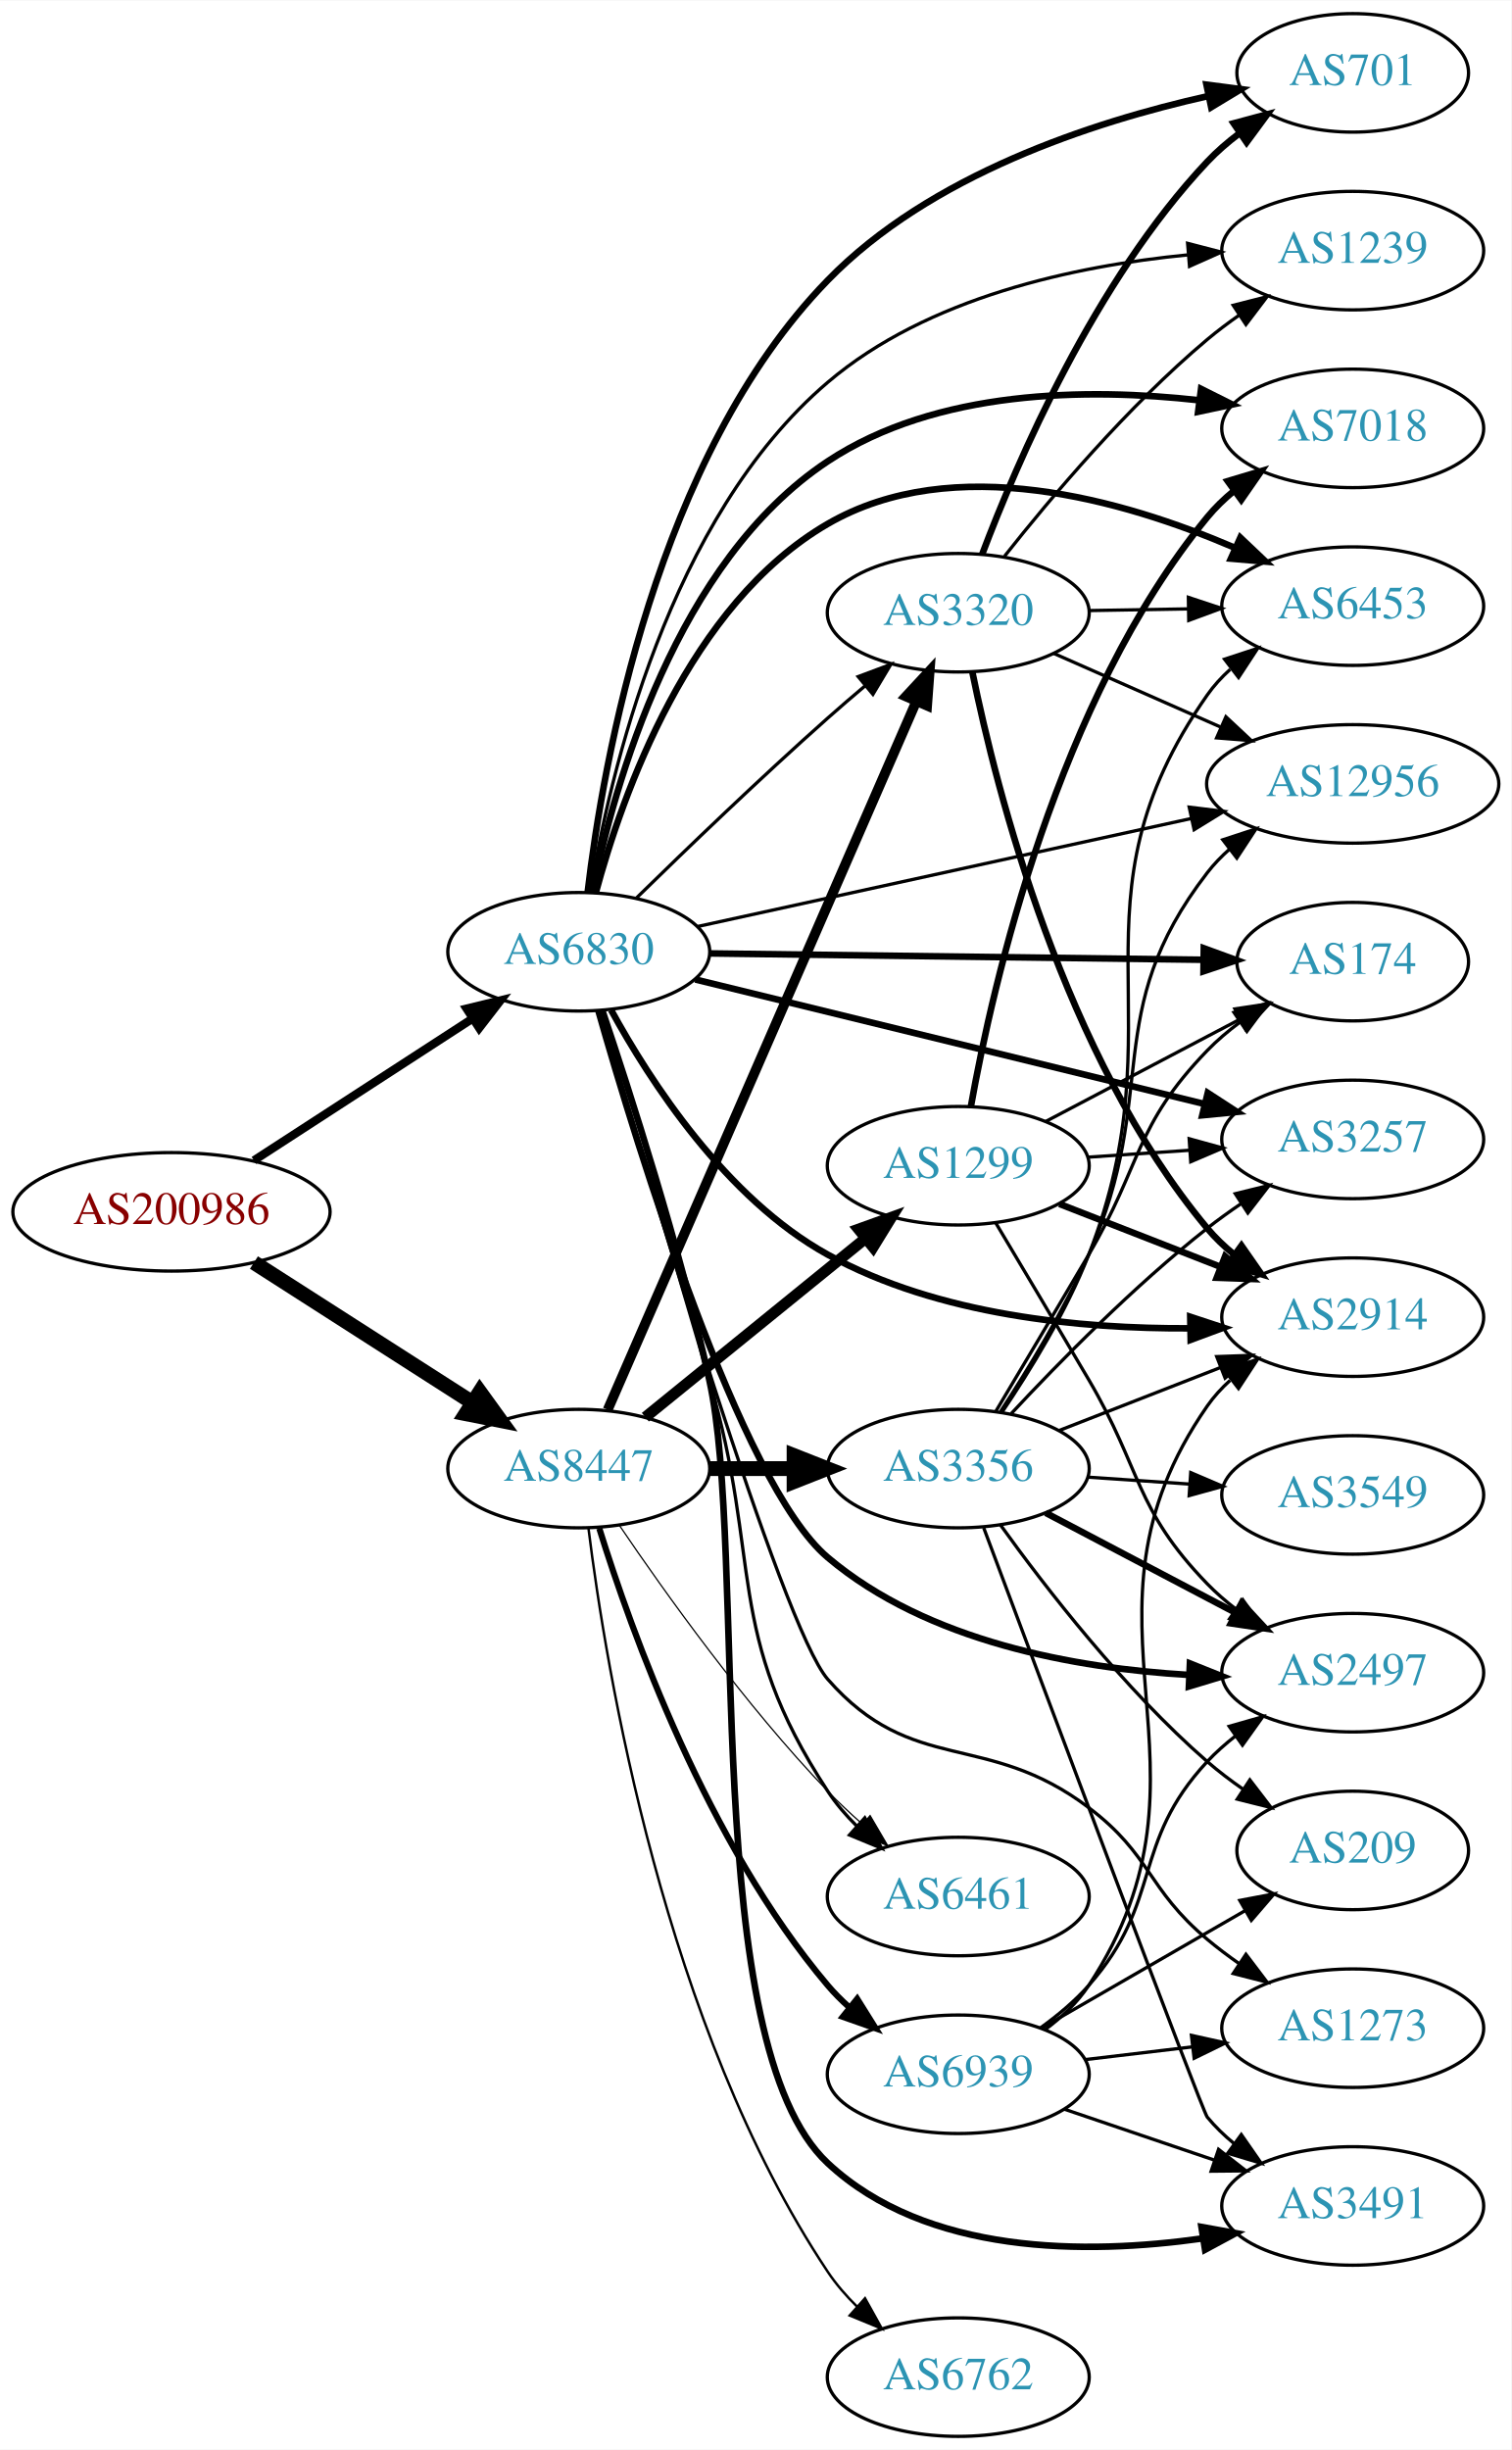
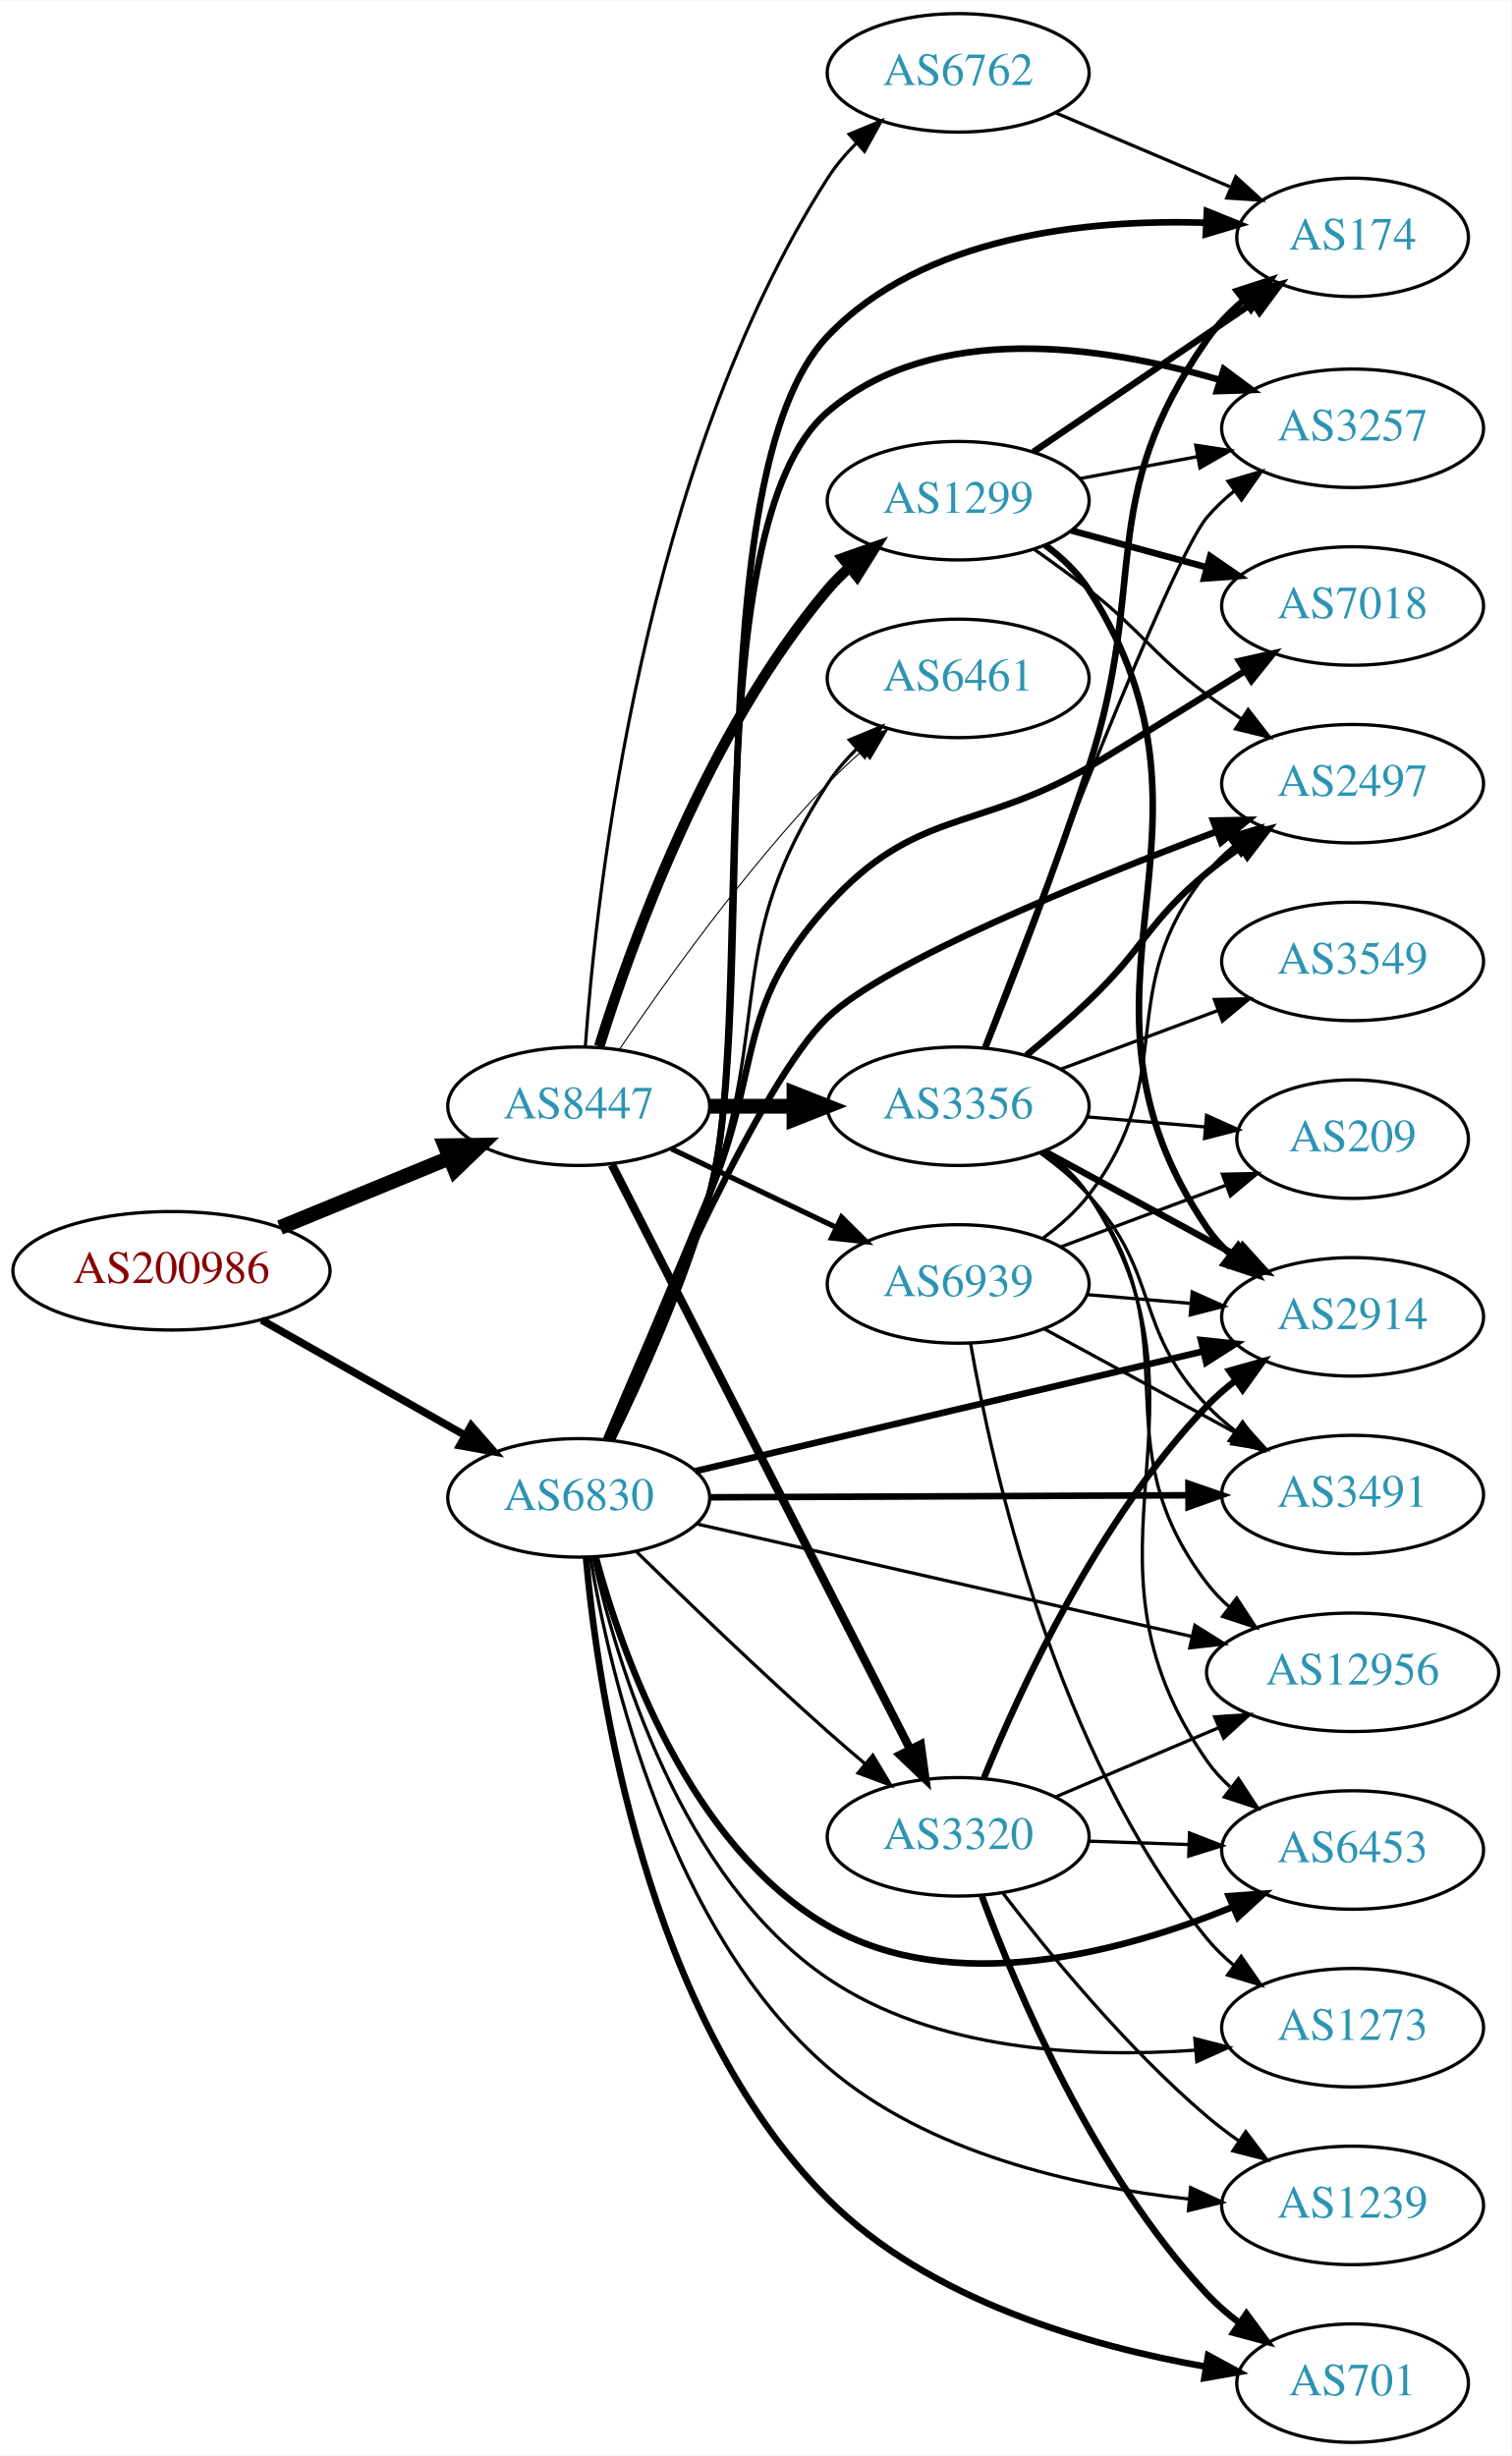
- <svg xmlns="http://www.w3.org/2000/svg" xmlns:xlink="http://www.w3.org/1999/xlink" width="459pt" height="744pt" viewBox="0.00 0.00 459.17 744.00">
-   <g id="graph0" class="graph" transform="scale(1 1) rotate(0) translate(4 740)">
-     <polygon fill="white" stroke="none" points="-4,4 -4,-740 455.17,-740 455.17,4 -4,4" />
+ <svg xmlns="http://www.w3.org/2000/svg" xmlns:xlink="http://www.w3.org/1999/xlink" width="459pt" height="746pt" viewBox="0.00 0.00 459.17 746.00">
+   <g id="graph0" class="graph" transform="scale(1 1) rotate(0) translate(4 742)">
+     <polygon fill="white" stroke="none" points="-4,4 -4,-742 455.17,-742 455.17,4 -4,4" />
    <g id="node1" class="node">
      <g id="a_node1">
        <a xlink:href="/asn/200986" xlink:title="AS200986 ~ D Swarovski Tourism Service GmbH [AT]">
-           <ellipse fill="#ffffff" stroke="black" cx="48.096" cy="-372" rx="48.192" ry="18" />
-           <text text-anchor="middle" x="48.096" y="-368.3" font-family="Times,serif" font-size="14.00" fill="#880000">AS200986</text>
+           <ellipse fill="#ffffff" stroke="black" cx="48.096" cy="-356" rx="48.192" ry="18" />
+           <text text-anchor="middle" x="48.096" y="-352.3" font-family="Times,serif" font-size="14.00" fill="#880000">AS200986</text>
        </a>
      </g>
    </g>
    <g id="node2" class="node">
      <g id="a_node2">
        <a xlink:href="/asn/6830" xlink:title="AS6830 ~ LGI-UPC [AT]">
-           <ellipse fill="#ffffff" stroke="black" cx="171.838" cy="-451" rx="39.794" ry="18" />
-           <text text-anchor="middle" x="171.838" y="-447.3" font-family="Times,serif" font-size="14.00" fill="#2c94b3">AS6830</text>
+           <ellipse fill="#ffffff" stroke="black" cx="171.838" cy="-287" rx="39.794" ry="18" />
+           <text text-anchor="middle" x="171.838" y="-283.3" font-family="Times,serif" font-size="14.00" fill="#2c94b3">AS6830</text>
        </a>
      </g>
    </g>
    <g id="edge1" class="edge">
-       <path fill="none" stroke="black" stroke-width="2.554" d="M73.148,-387.608C92.187,-399.962 118.924,-417.312 139.614,-430.738" />
-       <polygon fill="black" stroke="black" stroke-width="2.554" points="137.777,-433.719 148.071,-436.226 141.587,-427.847 137.777,-433.719" />
+       <path fill="none" stroke="black" stroke-width="2.305" d="M75.512,-341.028C93.623,-330.763 117.803,-317.059 137.277,-306.021" />
+       <polygon fill="black" stroke="black" stroke-width="2.305" points="139.159,-308.978 146.133,-301.002 135.707,-302.888 139.159,-308.978" />
    </g>
    <g id="node3" class="node">
      <g id="a_node3">
        <a xlink:href="/asn/8447" xlink:title="AS8447 ~ A1 Telekom Austria AG [AT]">
-           <ellipse fill="#ffffff" stroke="black" cx="171.838" cy="-294" rx="39.794" ry="18" />
-           <text text-anchor="middle" x="171.838" y="-290.3" font-family="Times,serif" font-size="14.00" fill="#2c94b3">AS8447</text>
+           <ellipse fill="#ffffff" stroke="black" cx="171.838" cy="-406" rx="39.794" ry="18" />
+           <text text-anchor="middle" x="171.838" y="-402.3" font-family="Times,serif" font-size="14.00" fill="#2c94b3">AS8447</text>
        </a>
      </g>
    </g>
    <g id="edge2" class="edge">
-       <path fill="none" stroke="black" stroke-width="4.5" d="M73.148,-356.59C92.187,-344.391 118.924,-327.261 139.614,-314.005" />
-       <polygon fill="black" stroke="black" stroke-width="4.5" points="141.775,-317.297 148.071,-308.587 137.527,-310.666 141.775,-317.297" />
+       <path fill="none" stroke="black" stroke-width="4.5" d="M81.082,-369.137C96.865,-375.619 116.021,-383.486 132.575,-390.285" />
+       <polygon fill="black" stroke="black" stroke-width="4.5" points="131.231,-393.99 141.977,-394.147 134.223,-386.705 131.231,-393.99" />
    </g>
    <g id="node4" class="node">
      <g id="a_node4">
-         <a xlink:href="/asn/2914" xlink:title="AS2914 ~ NTT America, Inc. [US]">
-           <ellipse fill="#ffffff" stroke="black" cx="406.973" cy="-340" rx="39.794" ry="18" />
-           <text text-anchor="middle" x="406.973" y="-336.3" font-family="Times,serif" font-size="14.00" fill="#2c94b3">AS2914</text>
+         <a xlink:href="/asn/3320" xlink:title="AS3320 ~ DTAG [DE]">
+           <ellipse fill="#ffffff" stroke="black" cx="287.131" cy="-184" rx="39.794" ry="18" />
+           <text text-anchor="middle" x="287.131" y="-180.3" font-family="Times,serif" font-size="14.00" fill="#2c94b3">AS3320</text>
        </a>
      </g>
    </g>
    <g id="edge3" class="edge">
-       <path fill="none" stroke="black" stroke-width="2" d="M181.67,-433.305C193.461,-411.747 216.51,-376.092 247.484,-359 280.982,-340.515 324.444,-336.442 357.381,-336.612" />
-       <polygon fill="black" stroke="black" stroke-width="2" points="357.615,-340.117 367.678,-336.804 357.745,-333.118 357.615,-340.117" />
+       <path fill="none" stroke="black" d="M189.427,-270.591C204.354,-255.979 227.02,-234.167 247.484,-216 251.12,-212.772 255.008,-209.431 258.864,-206.179" />
+       <polygon fill="black" stroke="black" points="261.204,-208.785 266.646,-199.695 256.723,-203.407 261.204,-208.785" />
    </g>
    <g id="node5" class="node">
      <g id="a_node5">
-         <a xlink:href="/asn/3320" xlink:title="AS3320 ~ DTAG [DE]">
-           <ellipse fill="#ffffff" stroke="black" cx="287.131" cy="-554" rx="39.794" ry="18" />
-           <text text-anchor="middle" x="287.131" y="-550.3" font-family="Times,serif" font-size="14.00" fill="#2c94b3">AS3320</text>
+         <a xlink:href="/asn/2497" xlink:title="AS2497 ~ Internet Initiative Japan Inc. [JP]">
+           <ellipse fill="#ffffff" stroke="black" cx="406.973" cy="-504" rx="39.794" ry="18" />
+           <text text-anchor="middle" x="406.973" y="-500.3" font-family="Times,serif" font-size="14.00" fill="#2c94b3">AS2497</text>
        </a>
      </g>
    </g>
    <g id="edge4" class="edge">
-       <path fill="none" stroke="black" d="M189.427,-467.409C204.354,-482.021 227.02,-503.833 247.484,-522 251.12,-525.228 255.008,-528.569 258.864,-531.821" />
-       <polygon fill="black" stroke="black" points="256.723,-534.593 266.646,-538.305 261.204,-529.215 256.723,-534.593" />
+       <path fill="none" stroke="black" stroke-width="2" d="M180.105,-304.662C194.583,-339.179 227.359,-413.885 247.484,-433 265.345,-449.964 324.974,-474.198 365.776,-489.51" />
+       <polygon fill="black" stroke="black" stroke-width="2" points="364.602,-492.808 375.194,-493.013 367.041,-486.247 364.602,-492.808" />
    </g>
    <g id="node6" class="node">
      <g id="a_node6">
-         <a xlink:href="/asn/701" xlink:title="AS701 ~ UUNET [US]">
-           <ellipse fill="#ffffff" stroke="black" cx="406.973" cy="-718" rx="35.194" ry="18" />
-           <text text-anchor="middle" x="406.973" y="-714.3" font-family="Times,serif" font-size="14.00" fill="#2c94b3">AS701</text>
+         <a xlink:href="/asn/1239" xlink:title="AS1239 ~ Sprint [US]">
+           <ellipse fill="#ffffff" stroke="black" cx="406.973" cy="-72" rx="39.794" ry="18" />
+           <text text-anchor="middle" x="406.973" y="-68.3" font-family="Times,serif" font-size="14.00" fill="#2c94b3">AS1239</text>
        </a>
      </g>
    </g>
    <g id="edge5" class="edge">
-       <path fill="none" stroke="black" stroke-width="2" d="M174.544,-469.131C179.156,-508.244 195.285,-601.341 247.484,-655 278.491,-686.873 327.659,-703.031 363.011,-710.943" />
-       <polygon fill="black" stroke="black" stroke-width="2" points="362.54,-714.421 373.046,-713.053 363.98,-707.57 362.54,-714.421" />
+       <path fill="none" stroke="black" d="M175.347,-269.035C181.238,-233.818 199.287,-155.532 247.484,-114 277.872,-87.815 322.831,-77.731 357.11,-73.957" />
+       <polygon fill="black" stroke="black" points="357.755,-77.411 367.377,-72.977 357.09,-70.443 357.755,-77.411" />
    </g>
    <g id="node7" class="node">
      <g id="a_node7">
-         <a xlink:href="/asn/3491" xlink:title="AS3491 ~ PCCW Global, Inc. [US]">
-           <ellipse fill="#ffffff" stroke="black" cx="406.973" cy="-70" rx="39.794" ry="18" />
-           <text text-anchor="middle" x="406.973" y="-66.3" font-family="Times,serif" font-size="14.00" fill="#2c94b3">AS3491</text>
+         <a xlink:href="/asn/3257" xlink:title="AS3257 ~ GTT [DE]">
+           <ellipse fill="#ffffff" stroke="black" cx="406.973" cy="-612" rx="39.794" ry="18" />
+           <text text-anchor="middle" x="406.973" y="-608.3" font-family="Times,serif" font-size="14.00" fill="#2c94b3">AS3257</text>
        </a>
      </g>
    </g>
    <g id="edge6" class="edge">
-       <path fill="none" stroke="black" stroke-width="2" d="M179.014,-433.122C187.408,-408.25 202.408,-361.675 211.484,-321 223.134,-268.793 208.392,-119.51 247.484,-83 277.418,-55.044 325.884,-55.124 361.35,-60.134" />
-       <polygon fill="black" stroke="black" stroke-width="2" points="361.017,-63.625 371.443,-61.739 362.117,-56.712 361.017,-63.625" />
+       <path fill="none" stroke="black" stroke-width="2" d="M181.737,-304.512C190.599,-322.682 203.94,-352.148 211.484,-379 225.953,-430.496 206.931,-582.119 247.484,-617 279.777,-644.776 330.931,-637.15 366.349,-626.769" />
+       <polygon fill="black" stroke="black" stroke-width="2" points="367.844,-629.969 376.345,-623.646 365.756,-623.288 367.844,-629.969" />
    </g>
    <g id="node8" class="node">
      <g id="a_node8">
        <a xlink:href="/asn/6453" xlink:title="AS6453 ~ TATA COMMUNICATIONS (AMERICA) INC [US]">
-           <ellipse fill="#ffffff" stroke="black" cx="406.973" cy="-556" rx="39.794" ry="18" />
-           <text text-anchor="middle" x="406.973" y="-552.3" font-family="Times,serif" font-size="14.00" fill="#2c94b3">AS6453</text>
+           <ellipse fill="#ffffff" stroke="black" cx="406.973" cy="-180" rx="39.794" ry="18" />
+           <text text-anchor="middle" x="406.973" y="-176.3" font-family="Times,serif" font-size="14.00" fill="#2c94b3">AS6453</text>
        </a>
      </g>
    </g>
    <g id="edge7" class="edge">
-       <path fill="none" stroke="black" stroke-width="2" d="M177.004,-468.927C184.95,-498.49 205.366,-556.616 247.484,-581 285.662,-603.102 337.258,-588.291 371.059,-573.779" />
-       <polygon fill="black" stroke="black" stroke-width="2" points="372.833,-576.819 380.519,-569.526 369.963,-570.435 372.833,-576.819" />
+       <path fill="none" stroke="black" stroke-width="2" d="M177.004,-269.073C184.95,-239.51 205.366,-181.384 247.484,-157 285.372,-135.066 336.61,-148.815 370.443,-162.649" />
+       <polygon fill="black" stroke="black" stroke-width="2" points="369.354,-165.991 379.924,-166.715 372.112,-159.557 369.354,-165.991" />
    </g>
    <g id="node9" class="node">
      <g id="a_node9">
-         <a xlink:href="/asn/2497" xlink:title="AS2497 ~ Internet Initiative Japan Inc. [JP]">
-           <ellipse fill="#ffffff" stroke="black" cx="406.973" cy="-232" rx="39.794" ry="18" />
-           <text text-anchor="middle" x="406.973" y="-228.3" font-family="Times,serif" font-size="14.00" fill="#2c94b3">AS2497</text>
+         <a xlink:href="/asn/174" xlink:title="AS174 ~ Cogent Communications [US]">
+           <ellipse fill="#ffffff" stroke="black" cx="406.973" cy="-670" rx="35.194" ry="18" />
+           <text text-anchor="middle" x="406.973" y="-666.3" font-family="Times,serif" font-size="14.00" fill="#2c94b3">AS174</text>
        </a>
      </g>
    </g>
    <g id="edge8" class="edge">
-       <path fill="none" stroke="black" stroke-width="2" d="M177.762,-433.201C189.632,-391.544 220.819,-289.522 247.484,-267 277.821,-241.377 322.784,-233.358 357.078,-231.326" />
-       <polygon fill="black" stroke="black" stroke-width="2" points="357.514,-234.81 367.351,-230.875 357.207,-227.817 357.514,-234.81" />
+       <path fill="none" stroke="black" stroke-width="2" d="M181.81,-304.491C190.73,-322.646 204.115,-352.099 211.484,-379 226.953,-435.469 207.132,-597.577 247.484,-640 276.557,-670.564 326.288,-675.547 362.302,-674.471" />
+       <polygon fill="black" stroke="black" stroke-width="2" points="362.707,-677.956 372.533,-673.993 362.381,-670.963 362.707,-677.956" />
    </g>
    <g id="node10" class="node">
      <g id="a_node10">
-         <a xlink:href="/asn/1239" xlink:title="AS1239 ~ Sprint [US]">
-           <ellipse fill="#ffffff" stroke="black" cx="406.973" cy="-664" rx="39.794" ry="18" />
-           <text text-anchor="middle" x="406.973" y="-660.3" font-family="Times,serif" font-size="14.00" fill="#2c94b3">AS1239</text>
+         <a xlink:href="/asn/12956" xlink:title="AS12956 ~ TELXIUS [ES]">
+           <ellipse fill="#ffffff" stroke="black" cx="406.973" cy="-234" rx="44.393" ry="18" />
+           <text text-anchor="middle" x="406.973" y="-230.3" font-family="Times,serif" font-size="14.00" fill="#2c94b3">AS12956</text>
        </a>
      </g>
    </g>
    <g id="edge9" class="edge">
-       <path fill="none" stroke="black" d="M175.305,-469.014C181.12,-504.319 199.042,-582.754 247.484,-624 277.836,-649.842 322.597,-659.368 356.816,-662.703" />
-       <polygon fill="black" stroke="black" points="356.815,-666.215 367.07,-663.55 357.392,-659.238 356.815,-666.215" />
+       <path fill="none" stroke="black" d="M207.489,-279.123C247.466,-270.034 313.434,-255.038 358.248,-244.85" />
+       <polygon fill="black" stroke="black" points="359.057,-248.255 368.032,-242.625 357.505,-241.429 359.057,-248.255" />
    </g>
    <g id="node11" class="node">
      <g id="a_node11">
-         <a xlink:href="/asn/7018" xlink:title="AS7018 ~ AT&amp;T Services, Inc. [US]">
-           <ellipse fill="#ffffff" stroke="black" cx="406.973" cy="-610" rx="39.794" ry="18" />
-           <text text-anchor="middle" x="406.973" y="-606.3" font-family="Times,serif" font-size="14.00" fill="#2c94b3">AS7018</text>
+         <a xlink:href="/asn/701" xlink:title="AS701 ~ UUNET [US]">
+           <ellipse fill="#ffffff" stroke="black" cx="406.973" cy="-18" rx="35.194" ry="18" />
+           <text text-anchor="middle" x="406.973" y="-14.3" font-family="Times,serif" font-size="14.00" fill="#2c94b3">AS701</text>
        </a>
      </g>
    </g>
    <g id="edge10" class="edge">
-       <path fill="none" stroke="black" stroke-width="2" d="M175.919,-469.04C182.531,-501.569 201.403,-569.499 247.484,-600 280.508,-621.858 326.37,-622.335 360.266,-618.544" />
-       <polygon fill="black" stroke="black" stroke-width="2" points="360.9,-621.991 370.374,-617.249 360.01,-615.048 360.9,-621.991" />
+       <path fill="none" stroke="black" stroke-width="2" d="M174.046,-268.847C177.711,-228.28 192.141,-129.486 247.484,-74 278.246,-43.159 327.017,-29.245 362.338,-23.003" />
+       <polygon fill="black" stroke="black" stroke-width="2" points="363.066,-26.431 372.374,-21.37 361.942,-19.522 363.066,-26.431" />
    </g>
    <g id="node12" class="node">
      <g id="a_node12">
-         <a xlink:href="/asn/12956" xlink:title="AS12956 ~ TELXIUS [ES]">
-           <ellipse fill="#ffffff" stroke="black" cx="406.973" cy="-502" rx="44.393" ry="18" />
-           <text text-anchor="middle" x="406.973" y="-498.3" font-family="Times,serif" font-size="14.00" fill="#2c94b3">AS12956</text>
+         <a xlink:href="/asn/3491" xlink:title="AS3491 ~ PCCW Global, Inc. [US]">
+           <ellipse fill="#ffffff" stroke="black" cx="406.973" cy="-288" rx="39.794" ry="18" />
+           <text text-anchor="middle" x="406.973" y="-284.3" font-family="Times,serif" font-size="14.00" fill="#2c94b3">AS3491</text>
        </a>
      </g>
    </g>
    <g id="edge11" class="edge">
-       <path fill="none" stroke="black" d="M207.993,-458.69C247.881,-467.416 313.172,-481.699 357.787,-491.459" />
-       <polygon fill="black" stroke="black" points="357.298,-494.935 367.815,-493.653 358.794,-488.096 357.298,-494.935" />
+       <path fill="none" stroke="black" stroke-width="2" d="M211.597,-287.166C251.514,-287.337 313.832,-287.605 357.103,-287.79" />
+       <polygon fill="black" stroke="black" stroke-width="2" points="357.107,-291.29 367.122,-287.833 357.137,-284.29 357.107,-291.29" />
    </g>
    <g id="node13" class="node">
      <g id="a_node13">
-         <a xlink:href="/asn/174" xlink:title="AS174 ~ Cogent Communications [US]">
-           <ellipse fill="#ffffff" stroke="black" cx="406.973" cy="-448" rx="35.194" ry="18" />
-           <text text-anchor="middle" x="406.973" y="-444.3" font-family="Times,serif" font-size="14.00" fill="#2c94b3">AS174</text>
+         <a xlink:href="/asn/7018" xlink:title="AS7018 ~ AT&amp;T Services, Inc. [US]">
+           <ellipse fill="#ffffff" stroke="black" cx="406.973" cy="-558" rx="39.794" ry="18" />
+           <text text-anchor="middle" x="406.973" y="-554.3" font-family="Times,serif" font-size="14.00" fill="#2c94b3">AS7018</text>
        </a>
      </g>
    </g>
    <g id="edge12" class="edge">
-       <path fill="none" stroke="black" stroke-width="2" d="M211.597,-450.501C252.865,-449.97 318.076,-449.131 361.43,-448.573" />
-       <polygon fill="black" stroke="black" stroke-width="2" points="361.729,-452.07 371.683,-448.441 361.638,-445.07 361.729,-452.07" />
+       <path fill="none" stroke="black" stroke-width="2" d="M180.296,-304.617C188.115,-323.119 200.736,-353.074 211.484,-379 227.667,-418.036 219.116,-435.681 247.484,-467 274.257,-496.557 292.181,-489.164 326.777,-509 331.634,-511.785 354.417,-525.899 374.308,-538.269" />
+       <polygon fill="black" stroke="black" stroke-width="2" points="372.541,-541.292 382.881,-543.603 376.239,-535.348 372.541,-541.292" />
    </g>
    <g id="node14" class="node">
      <g id="a_node14">
-         <a xlink:href="/asn/3257" xlink:title="AS3257 ~ GTT [DE]">
-           <ellipse fill="#ffffff" stroke="black" cx="406.973" cy="-394" rx="39.794" ry="18" />
-           <text text-anchor="middle" x="406.973" y="-390.3" font-family="Times,serif" font-size="14.00" fill="#2c94b3">AS3257</text>
+         <a xlink:href="/asn/6461" xlink:title="AS6461 ~ Zayo Bandwidth [US]">
+           <ellipse fill="#ffffff" stroke="black" cx="287.131" cy="-536" rx="39.794" ry="18" />
+           <text text-anchor="middle" x="287.131" y="-532.3" font-family="Times,serif" font-size="14.00" fill="#2c94b3">AS6461</text>
        </a>
      </g>
    </g>
    <g id="edge13" class="edge">
-       <path fill="none" stroke="black" stroke-width="2" d="M207.238,-442.589C248.335,-432.542 317.155,-415.716 362.057,-404.737" />
-       <polygon fill="black" stroke="black" stroke-width="2" points="362.93,-408.127 371.812,-402.352 361.267,-401.327 362.93,-408.127" />
+       <path fill="none" stroke="black" d="M181.022,-304.738C189.314,-323.089 202.208,-352.696 211.484,-379 230.713,-433.522 215.81,-455.635 247.484,-504 249.968,-507.792 253.038,-511.364 256.354,-514.649" />
+       <polygon fill="black" stroke="black" points="254.081,-517.312 263.874,-521.357 258.741,-512.089 254.081,-517.312" />
    </g>
    <g id="node15" class="node">
      <g id="a_node15">
-         <a xlink:href="/asn/6461" xlink:title="AS6461 ~ Zayo Bandwidth [US]">
-           <ellipse fill="#ffffff" stroke="black" cx="287.131" cy="-164" rx="39.794" ry="18" />
-           <text text-anchor="middle" x="287.131" y="-160.3" font-family="Times,serif" font-size="14.00" fill="#2c94b3">AS6461</text>
+         <a xlink:href="/asn/2914" xlink:title="AS2914 ~ NTT America, Inc. [US]">
+           <ellipse fill="#ffffff" stroke="black" cx="406.973" cy="-342" rx="39.794" ry="18" />
+           <text text-anchor="middle" x="406.973" y="-338.3" font-family="Times,serif" font-size="14.00" fill="#2c94b3">AS2914</text>
        </a>
      </g>
    </g>
    <g id="edge14" class="edge">
-       <path fill="none" stroke="black" d="M178.263,-432.928C185.786,-407.832 199.78,-360.998 211.484,-321 227.722,-265.513 215.81,-244.365 247.484,-196 249.968,-192.208 253.038,-188.636 256.354,-185.351" />
-       <polygon fill="black" stroke="black" points="258.741,-187.911 263.874,-178.643 254.081,-182.688 258.741,-187.911" />
+       <path fill="none" stroke="black" stroke-width="2" d="M207.238,-295.115C248.217,-304.783 316.761,-320.953 361.67,-331.548" />
+       <polygon fill="black" stroke="black" stroke-width="2" points="360.896,-334.962 371.432,-333.851 362.503,-328.149 360.896,-334.962" />
    </g>
    <g id="node16" class="node">
      <g id="a_node16">
        <a xlink:href="/asn/1273" xlink:title="AS1273 ~ Vodafone Group PLC [EU]">
-           <ellipse fill="#ffffff" stroke="black" cx="406.973" cy="-124" rx="39.794" ry="18" />
-           <text text-anchor="middle" x="406.973" y="-120.3" font-family="Times,serif" font-size="14.00" fill="#2c94b3">AS1273</text>
+           <ellipse fill="#ffffff" stroke="black" cx="406.973" cy="-126" rx="39.794" ry="18" />
+           <text text-anchor="middle" x="406.973" y="-122.3" font-family="Times,serif" font-size="14.00" fill="#2c94b3">AS1273</text>
        </a>
      </g>
    </g>
    <g id="edge15" class="edge">
-       <path fill="none" stroke="black" d="M178.052,-432.997C192.61,-383.143 233.536,-245.912 247.484,-230 273.372,-200.467 295.454,-214.691 326.777,-191 345.853,-176.572 344.458,-166.377 362.777,-151 365.815,-148.45 369.114,-145.965 372.489,-143.601" />
-       <polygon fill="black" stroke="black" points="374.532,-146.446 380.932,-138.002 370.664,-140.612 374.532,-146.446" />
-     </g>
-     <g id="edge16" class="edge">
-       <path fill="none" stroke="black" stroke-width="3" d="M180.625,-311.871C200.116,-356.601 251.1,-473.605 274.313,-526.878" />
-       <polygon fill="black" stroke="black" stroke-width="3" points="271.236,-528.579 278.439,-536.348 277.653,-525.782 271.236,-528.579" />
+       <path fill="none" stroke="black" d="M176.24,-268.948C183.289,-237.085 202.729,-171.374 247.484,-141 280.023,-118.917 325.349,-116.748 359.198,-119.177" />
+       <polygon fill="black" stroke="black" points="359.04,-122.677 369.308,-120.062 359.651,-115.704 359.04,-122.677" />
+     </g>
+     <g id="edge19" class="edge">
+       <path fill="none" stroke="black" stroke-width="2.571" d="M181.918,-388.208C201.771,-349.305 249.136,-256.493 272.551,-210.611" />
+       <polygon fill="black" stroke="black" stroke-width="2.571" points="275.737,-212.067 277.165,-201.568 269.502,-208.885 275.737,-212.067" />
    </g>
    <g id="edge20" class="edge">
-       <path fill="none" stroke="black" stroke-width="0.375" d="M184.168,-276.771C197.938,-256.43 222.451,-222.072 247.484,-196 250.693,-192.658 254.237,-189.323 257.838,-186.137" />
-       <polygon fill="black" stroke="black" stroke-width="0.375" points="260.349,-188.596 265.704,-179.455 255.817,-183.262 260.349,-188.596" />
+       <path fill="none" stroke="black" stroke-width="0.321" d="M184.168,-423.229C197.938,-443.57 222.451,-477.928 247.484,-504 250.693,-507.342 254.237,-510.677 257.838,-513.863" />
+       <polygon fill="black" stroke="black" stroke-width="0.321" points="255.817,-516.738 265.704,-520.545 260.349,-511.404 255.817,-516.738" />
    </g>
    <g id="node17" class="node">
      <g id="a_node17">
-         <a xlink:href="/asn/3356" xlink:title="AS3356 ~ Level 3 Parent, LLC [US]">
-           <ellipse fill="#ffffff" stroke="black" cx="287.131" cy="-294" rx="39.794" ry="18" />
-           <text text-anchor="middle" x="287.131" y="-290.3" font-family="Times,serif" font-size="14.00" fill="#2c94b3">AS3356</text>
-         </a>
-       </g>
-     </g>
-     <g id="edge17" class="edge">
-       <path fill="none" stroke="black" stroke-width="4.5" d="M211.51,-294C219.713,-294 228.477,-294 237.009,-294" />
-       <polygon fill="black" stroke="black" stroke-width="4.5" points="237.248,-297.938 247.248,-294 237.248,-290.063 237.248,-297.938" />
+         <a xlink:href="/asn/1299" xlink:title="AS1299 ~ Telia Carrier [EU]">
+           <ellipse fill="#ffffff" stroke="black" cx="287.131" cy="-590" rx="39.794" ry="18" />
+           <text text-anchor="middle" x="287.131" y="-586.3" font-family="Times,serif" font-size="14.00" fill="#2c94b3">AS1299</text>
+         </a>
+       </g>
+     </g>
+     <g id="edge16" class="edge">
+       <path fill="none" stroke="black" stroke-width="3.214" d="M178.081,-424.18C187.753,-455.321 210.827,-519.691 247.484,-563 249.418,-565.284 251.587,-567.467 253.886,-569.53" />
+       <polygon fill="black" stroke="black" stroke-width="3.214" points="252.049,-572.543 262.043,-576.06 256.424,-567.078 252.049,-572.543" />
    </g>
    <g id="node18" class="node">
      <g id="a_node18">
-         <a xlink:href="/asn/1299" xlink:title="AS1299 ~ Telia Carrier [EU]">
-           <ellipse fill="#ffffff" stroke="black" cx="287.131" cy="-386" rx="39.794" ry="18" />
-           <text text-anchor="middle" x="287.131" y="-382.3" font-family="Times,serif" font-size="14.00" fill="#2c94b3">AS1299</text>
-         </a>
-       </g>
-     </g>
-     <g id="edge18" class="edge">
-       <path fill="none" stroke="black" stroke-width="3.375" d="M192.057,-309.607C210.448,-324.542 238.368,-347.214 259.018,-363.983" />
-       <polygon fill="black" stroke="black" stroke-width="3.375" points="256.849,-366.73 266.818,-370.317 261.262,-361.296 256.849,-366.73" />
+         <a xlink:href="/asn/6762" xlink:title="AS6762 ~ TELECOM ITALIA SPARKLE S.p.A. [IT]">
+           <ellipse fill="#ffffff" stroke="black" cx="287.131" cy="-720" rx="39.794" ry="18" />
+           <text text-anchor="middle" x="287.131" y="-716.3" font-family="Times,serif" font-size="14.00" fill="#2c94b3">AS6762</text>
+         </a>
+       </g>
+     </g>
+     <g id="edge17" class="edge">
+       <path fill="none" stroke="black" stroke-width="0.964" d="M173.836,-424.012C177.192,-471.067 191.275,-600.109 247.484,-688 249.926,-691.818 252.972,-695.406 256.275,-698.7" />
+       <polygon fill="black" stroke="black" stroke-width="0.964" points="253.997,-701.358 263.784,-705.416 258.663,-696.14 253.997,-701.358" />
    </g>
    <g id="node19" class="node">
      <g id="a_node19">
-         <a xlink:href="/asn/6762" xlink:title="AS6762 ~ TELECOM ITALIA SPARKLE S.p.A. [IT]">
-           <ellipse fill="#ffffff" stroke="black" cx="287.131" cy="-18" rx="39.794" ry="18" />
-           <text text-anchor="middle" x="287.131" y="-14.3" font-family="Times,serif" font-size="14.00" fill="#2c94b3">AS6762</text>
-         </a>
-       </g>
-     </g>
-     <g id="edge19" class="edge">
-       <path fill="none" stroke="black" stroke-width="0.75" d="M174.775,-275.948C180.066,-233.329 197.844,-124.453 247.484,-50 249.999,-46.229 253.087,-42.669 256.413,-39.39" />
-       <polygon fill="black" stroke="black" stroke-width="0.75" points="258.8,-41.951 263.942,-32.688 254.145,-36.723 258.8,-41.951" />
+         <a xlink:href="/asn/3356" xlink:title="AS3356 ~ Level 3 Parent, LLC [US]">
+           <ellipse fill="#ffffff" stroke="black" cx="287.131" cy="-406" rx="39.794" ry="18" />
+           <text text-anchor="middle" x="287.131" y="-402.3" font-family="Times,serif" font-size="14.00" fill="#2c94b3">AS3356</text>
+         </a>
+       </g>
+     </g>
+     <g id="edge18" class="edge">
+       <path fill="none" stroke="black" stroke-width="4.5" d="M211.51,-406C219.713,-406 228.477,-406 237.009,-406" />
+       <polygon fill="black" stroke="black" stroke-width="4.5" points="237.248,-409.938 247.248,-406 237.248,-402.063 237.248,-409.938" />
    </g>
    <g id="node20" class="node">
      <g id="a_node20">
        <a xlink:href="/asn/6939" xlink:title="AS6939 ~ Hurricane Electric LLC [US]">
-           <ellipse fill="#ffffff" stroke="black" cx="287.131" cy="-110" rx="39.794" ry="18" />
-           <text text-anchor="middle" x="287.131" y="-106.3" font-family="Times,serif" font-size="14.00" fill="#2c94b3">AS6939</text>
+           <ellipse fill="#ffffff" stroke="black" cx="287.131" cy="-352" rx="39.794" ry="18" />
+           <text text-anchor="middle" x="287.131" y="-348.3" font-family="Times,serif" font-size="14.00" fill="#2c94b3">AS6939</text>
        </a>
      </g>
    </g>
    <g id="edge21" class="edge">
-       <path fill="none" stroke="black" stroke-width="1.875" d="M178.081,-275.82C187.753,-244.679 210.827,-180.309 247.484,-137 249.418,-134.716 251.587,-132.533 253.886,-130.47" />
-       <polygon fill="black" stroke="black" stroke-width="1.875" points="256.424,-132.922 262.043,-123.94 252.049,-127.457 256.424,-132.922" />
+       <path fill="none" stroke="black" stroke-width="1.607" d="M199.974,-393.066C214.968,-385.919 233.789,-376.948 250.013,-369.215" />
+       <polygon fill="black" stroke="black" stroke-width="1.607" points="251.695,-372.291 259.216,-364.829 248.683,-365.972 251.695,-372.291" />
+     </g>
+     <g id="edge34" class="edge">
+       <path fill="none" stroke="black" d="M300.614,-167.038C314.502,-148.876 338.234,-119.858 362.777,-99 365.799,-96.432 369.088,-93.935 372.457,-91.563" />
+       <polygon fill="black" stroke="black" points="374.502,-94.406 380.893,-85.956 370.627,-88.577 374.502,-94.406" />
+     </g>
+     <g id="edge35" class="edge">
+       <path fill="none" stroke="black" d="M326.717,-182.69C336.484,-182.359 347.1,-181.998 357.294,-181.652" />
+       <polygon fill="black" stroke="black" points="357.425,-185.15 367.301,-181.313 357.188,-178.154 357.425,-185.15" />
+     </g>
+     <g id="edge33" class="edge">
+       <path fill="none" stroke="black" d="M316.657,-196.104C331.576,-202.434 350.075,-210.282 366.361,-217.192" />
+       <polygon fill="black" stroke="black" points="365.077,-220.45 375.65,-221.134 367.811,-214.006 365.077,-220.45" />
+     </g>
+     <g id="edge31" class="edge">
+       <path fill="none" stroke="black" stroke-width="2" d="M294.349,-165.93C304.839,-137.503 328.331,-81.792 362.777,-45 365.701,-41.877 369.063,-38.97 372.592,-36.309" />
+       <polygon fill="black" stroke="black" stroke-width="2" points="374.722,-39.093 381.003,-30.561 370.772,-33.313 374.722,-39.093" />
    </g>
    <g id="edge32" class="edge">
-       <path fill="none" stroke="black" stroke-width="2" d="M291.438,-535.842C298.744,-500.014 319.187,-419.177 362.777,-367 365.187,-364.116 367.987,-361.445 370.982,-358.996" />
-       <polygon fill="black" stroke="black" stroke-width="2" points="373.172,-361.732 379.228,-353.039 369.072,-356.058 373.172,-361.732" />
-     </g>
-     <g id="edge34" class="edge">
-       <path fill="none" stroke="black" stroke-width="2" d="M294.414,-571.806C304.993,-599.819 328.605,-654.722 362.777,-691 365.711,-694.114 369.078,-697.015 372.61,-699.673" />
-       <polygon fill="black" stroke="black" stroke-width="2" points="370.793,-702.671 381.026,-705.418 374.74,-696.889 370.793,-702.671" />
-     </g>
-     <g id="edge35" class="edge">
-       <path fill="none" stroke="black" d="M327.044,-554.66C336.597,-554.823 346.947,-554.998 356.909,-555.167" />
-       <polygon fill="black" stroke="black" points="357.044,-558.67 367.102,-555.34 357.163,-551.671 357.044,-558.67" />
-     </g>
-     <g id="edge31" class="edge">
-       <path fill="none" stroke="black" d="M301.208,-571.188C315.228,-588.936 338.734,-616.811 362.777,-637 365.815,-639.55 369.113,-642.036 372.488,-644.4" />
-       <polygon fill="black" stroke="black" points="370.662,-647.389 380.931,-649.999 374.531,-641.555 370.662,-647.389" />
-     </g>
-     <g id="edge33" class="edge">
-       <path fill="none" stroke="black" d="M316.058,-541.677C331.192,-534.999 350.14,-526.637 366.735,-519.315" />
-       <polygon fill="black" stroke="black" points="368.451,-522.383 376.187,-515.144 365.625,-515.979 368.451,-522.383" />
+       <path fill="none" stroke="black" stroke-width="2" d="M294.966,-201.895C305.974,-228.921 329.783,-280.634 362.777,-315 365.38,-317.711 368.31,-320.266 371.385,-322.643" />
+       <polygon fill="black" stroke="black" stroke-width="2" points="369.546,-325.627 379.744,-328.499 373.562,-319.894 369.546,-325.627" />
+     </g>
+     <g id="edge40" class="edge">
+       <path fill="none" stroke="black" d="M310.121,-575.299C315.651,-571.423 321.509,-567.158 326.777,-563 343.58,-549.736 345.641,-543.83 362.777,-531 366.122,-528.496 369.704,-525.996 373.322,-523.585" />
+       <polygon fill="black" stroke="black" points="375.227,-526.521 381.731,-518.157 371.431,-520.639 375.227,-526.521" />
+     </g>
+     <g id="edge37" class="edge">
+       <path fill="none" stroke="black" d="M324.128,-596.72C335.331,-598.812 347.844,-601.148 359.649,-603.352" />
+       <polygon fill="black" stroke="black" points="359.318,-606.85 369.791,-605.245 360.603,-599.969 359.318,-606.85" />
+     </g>
+     <g id="edge36" class="edge">
+       <path fill="none" stroke="black" stroke-width="2" d="M310.02,-604.86C328.774,-617.591 355.944,-636.036 376.589,-650.052" />
+       <polygon fill="black" stroke="black" stroke-width="2" points="374.754,-653.036 384.994,-655.757 378.686,-647.245 374.754,-653.036" />
+     </g>
+     <g id="edge39" class="edge">
+       <path fill="none" stroke="black" stroke-width="2" d="M321.585,-580.916C334.273,-577.47 348.913,-573.495 362.399,-569.833" />
+       <polygon fill="black" stroke="black" stroke-width="2" points="363.703,-573.105 372.436,-567.107 361.868,-566.35 363.703,-573.105" />
+     </g>
+     <g id="edge38" class="edge">
+       <path fill="none" stroke="black" stroke-width="2" d="M313.586,-576.482C318.634,-572.734 323.409,-568.229 326.777,-563 374.265,-489.276 313.42,-441.485 362.777,-369 364.719,-366.149 367.071,-363.54 369.664,-361.166" />
+       <polygon fill="black" stroke="black" stroke-width="2" points="372.216,-363.618 377.995,-354.738 367.94,-358.076 372.216,-363.618" />
+     </g>
+     <g id="edge46" class="edge">
+       <path fill="none" stroke="black" d="M316.657,-707.896C332.601,-701.132 352.633,-692.632 369.684,-685.397" />
+       <polygon fill="black" stroke="black" points="371.487,-688.435 379.325,-681.307 368.752,-681.991 371.487,-688.435" />
    </g>
    <g id="edge28" class="edge">
-       <path fill="none" stroke="black" d="M317.868,-305.608C332.661,-311.382 350.739,-318.439 366.66,-324.654" />
-       <polygon fill="black" stroke="black" points="365.658,-328.02 376.246,-328.396 368.204,-321.499 365.658,-328.02" />
+       <path fill="none" stroke="black" stroke-width="2" d="M307.832,-421.459C314.044,-426.557 320.834,-432.368 326.777,-438 343.9,-454.225 344.615,-461.948 362.777,-477 365.995,-479.666 369.496,-482.268 373.067,-484.739" />
+       <polygon fill="black" stroke="black" stroke-width="2" points="371.145,-487.664 381.424,-490.233 374.99,-481.815 371.145,-487.664" />
+     </g>
+     <g id="edge23" class="edge">
+       <path fill="none" stroke="black" d="M294.863,-423.849C311.063,-466.533 351.695,-571.939 362.777,-585 365.209,-587.866 368.024,-590.524 371.028,-592.965" />
+       <polygon fill="black" stroke="black" points="369.126,-595.909 379.287,-598.912 373.216,-590.228 369.126,-595.909" />
+     </g>
+     <g id="edge22" class="edge">
+       <path fill="none" stroke="black" d="M313.497,-392.425C318.551,-388.679 323.349,-384.191 326.777,-379 369.817,-313.828 318.085,-271.049 362.777,-207 364.751,-204.171 367.126,-201.578 369.734,-199.214" />
+       <polygon fill="black" stroke="black" points="372.286,-201.667 378.089,-192.803 368.025,-196.114 372.286,-201.667" />
+     </g>
+     <g id="edge27" class="edge">
+       <path fill="none" stroke="black" stroke-width="2" d="M295.318,-423.693C303.47,-444.079 316.909,-478.669 326.777,-509 345.326,-566.011 328.47,-589.834 362.777,-639 365.803,-643.336 369.637,-647.284 373.767,-650.8" />
+       <polygon fill="black" stroke="black" stroke-width="2" points="371.86,-653.747 381.937,-657.018 376.099,-648.177 371.86,-653.747" />
+     </g>
+     <g id="edge29" class="edge">
+       <path fill="none" stroke="black" d="M313.157,-392.189C318.228,-388.455 323.12,-384.032 326.777,-379 359.016,-334.648 329.414,-304.512 362.777,-261 364.768,-258.403 367.086,-255.993 369.595,-253.77" />
+       <polygon fill="black" stroke="black" points="371.753,-256.525 377.557,-247.661 367.492,-250.972 371.753,-256.525" />
+     </g>
+     <g id="edge25" class="edge">
+       <path fill="none" stroke="black" d="M311.98,-391.851C317.225,-388.082 322.488,-383.729 326.777,-379 348.703,-354.827 340.24,-338.604 362.777,-315 365.373,-312.282 368.297,-309.722 371.37,-307.342" />
+       <polygon fill="black" stroke="black" points="373.547,-310.09 379.724,-301.482 369.527,-304.359 373.547,-310.09" />
    </g>
    <g id="edge26" class="edge">
-       <path fill="none" stroke="black" d="M294.861,-276.014C312.934,-227.74 361.269,-98.838 362.777,-97 365.162,-94.094 367.945,-91.409 370.929,-88.952" />
-       <polygon fill="black" stroke="black" points="373.119,-91.687 379.16,-82.983 369.01,-86.02 373.119,-91.687" />
-     </g>
-     <g id="edge27" class="edge">
-       <path fill="none" stroke="black" d="M300.441,-311.128C309,-323.791 320.039,-341.758 326.777,-359 354.889,-430.933 318.508,-465.716 362.777,-529 364.754,-531.826 367.132,-534.418 369.741,-536.781" />
-       <polygon fill="black" stroke="black" points="368.034,-539.882 378.099,-543.19 372.293,-534.328 368.034,-539.882" />
-     </g>
-     <g id="edge23" class="edge">
-       <path fill="none" stroke="black" stroke-width="2" d="M313.701,-280.547C330.61,-271.65 352.984,-259.879 371.465,-250.156" />
-       <polygon fill="black" stroke="black" stroke-width="2" points="373.233,-253.18 380.453,-245.427 369.974,-246.986 373.233,-253.18" />
-     </g>
-     <g id="edge29" class="edge">
-       <path fill="none" stroke="black" d="M299.965,-311.327C308.292,-324.087 319.252,-342.087 326.777,-359 348.723,-408.319 329.828,-432.241 362.777,-475 364.775,-477.592 367.097,-479.999 369.609,-482.22" />
-       <polygon fill="black" stroke="black" points="367.509,-485.02 377.576,-488.324 371.767,-479.464 367.509,-485.02" />
-     </g>
-     <g id="edge22" class="edge">
-       <path fill="none" stroke="black" d="M298.514,-311.352C306.322,-324.429 317.266,-342.813 326.777,-359 342.92,-386.472 340.616,-398.105 362.777,-421 365.753,-424.074 369.146,-426.95 372.693,-429.594" />
-       <polygon fill="black" stroke="black" points="370.886,-432.598 381.125,-435.324 374.821,-426.808 370.886,-432.598" />
-     </g>
-     <g id="edge24" class="edge">
-       <path fill="none" stroke="black" d="M303.228,-310.712C317.694,-326.235 340.551,-349.519 362.777,-367 366.062,-369.583 369.606,-372.133 373.201,-374.573" />
-       <polygon fill="black" stroke="black" points="371.295,-377.509 381.585,-380.033 375.115,-371.643 371.295,-377.509" />
+       <path fill="none" stroke="black" stroke-width="2" d="M313.411,-392.27C330.498,-382.991 353.261,-370.628 371.938,-360.485" />
+       <polygon fill="black" stroke="black" stroke-width="2" points="373.618,-363.555 380.735,-355.707 370.277,-357.404 373.618,-363.555" />
    </g>
    <g id="node21" class="node">
      <g id="a_node21">
        <a xlink:href="/asn/3549" xlink:title="AS3549 ~ Level 3 Parent, LLC [US]">
-           <ellipse fill="#ffffff" stroke="black" cx="406.973" cy="-286" rx="39.794" ry="18" />
-           <text text-anchor="middle" x="406.973" y="-282.3" font-family="Times,serif" font-size="14.00" fill="#2c94b3">AS3549</text>
-         </a>
-       </g>
-     </g>
-     <g id="edge25" class="edge">
-       <path fill="none" stroke="black" d="M326.391,-291.403C336.27,-290.732 347.037,-290.001 357.367,-289.3" />
-       <polygon fill="black" stroke="black" points="357.762,-292.781 367.502,-288.612 357.288,-285.797 357.762,-292.781" />
+           <ellipse fill="#ffffff" stroke="black" cx="406.973" cy="-450" rx="39.794" ry="18" />
+           <text text-anchor="middle" x="406.973" y="-446.3" font-family="Times,serif" font-size="14.00" fill="#2c94b3">AS3549</text>
+         </a>
+       </g>
+     </g>
+     <g id="edge24" class="edge">
+       <path fill="none" stroke="black" d="M318.172,-417.217C332.742,-422.657 350.441,-429.265 366.121,-435.12" />
+       <polygon fill="black" stroke="black" points="364.984,-438.431 375.577,-438.651 367.433,-431.874 364.984,-438.431" />
    </g>
    <g id="node22" class="node">
      <g id="a_node22">
        <a xlink:href="/asn/209" xlink:title="AS209 ~ CenturyLink Communications, LLC [US]">
-           <ellipse fill="#ffffff" stroke="black" cx="406.973" cy="-178" rx="35.194" ry="18" />
-           <text text-anchor="middle" x="406.973" y="-174.3" font-family="Times,serif" font-size="14.00" fill="#2c94b3">AS209</text>
+           <ellipse fill="#ffffff" stroke="black" cx="406.973" cy="-396" rx="35.194" ry="18" />
+           <text text-anchor="middle" x="406.973" y="-392.3" font-family="Times,serif" font-size="14.00" fill="#2c94b3">AS209</text>
        </a>
      </g>
    </g>
    <g id="edge30" class="edge">
-       <path fill="none" stroke="black" d="M299.955,-276.879C313.629,-257.868 337.516,-226.967 362.777,-205 366.173,-202.048 369.924,-199.202 373.757,-196.538" />
-       <polygon fill="black" stroke="black" points="375.724,-199.434 382.168,-191.024 371.886,-193.579 375.724,-199.434" />
-     </g>
-     <g id="edge37" class="edge">
-       <path fill="none" stroke="black" stroke-width="2" d="M317.868,-374.392C332.661,-368.618 350.739,-361.561 366.66,-355.346" />
-       <polygon fill="black" stroke="black" stroke-width="2" points="368.204,-358.501 376.246,-351.604 365.658,-351.98 368.204,-358.501" />
-     </g>
-     <g id="edge38" class="edge">
-       <path fill="none" stroke="black" d="M298.514,-368.648C306.322,-355.571 317.266,-337.187 326.777,-321 342.92,-293.528 340.616,-281.895 362.777,-259 365.391,-256.299 368.328,-253.751 371.408,-251.379" />
-       <polygon fill="black" stroke="black" points="373.584,-254.129 379.773,-245.529 369.573,-248.392 373.584,-254.129" />
-     </g>
-     <g id="edge40" class="edge">
-       <path fill="none" stroke="black" stroke-width="2" d="M290.965,-403.975C297.605,-441.107 317.187,-527.443 362.777,-583 365.162,-585.906 367.945,-588.591 370.929,-591.048" />
-       <polygon fill="black" stroke="black" stroke-width="2" points="369.01,-593.98 379.16,-597.017 373.119,-588.313 369.01,-593.98" />
-     </g>
-     <g id="edge36" class="edge">
-       <path fill="none" stroke="black" d="M313.701,-399.453C330.958,-408.532 353.906,-420.606 372.599,-430.441" />
-       <polygon fill="black" stroke="black" points="371.182,-433.65 381.661,-435.209 374.441,-427.455 371.182,-433.65" />
-     </g>
-     <g id="edge39" class="edge">
-       <path fill="none" stroke="black" d="M326.391,-388.597C336.27,-389.268 347.037,-389.999 357.367,-390.7" />
-       <polygon fill="black" stroke="black" points="357.288,-394.203 367.502,-391.388 357.762,-387.219 357.288,-394.203" />
+       <path fill="none" stroke="black" d="M326.391,-402.753C337.826,-401.783 350.451,-400.712 362.211,-399.714" />
+       <polygon fill="black" stroke="black" points="362.603,-403.193 372.271,-398.86 362.011,-396.218 362.603,-403.193" />
+     </g>
+     <g id="edge43" class="edge">
+       <path fill="none" stroke="black" d="M312.95,-365.966C318.032,-369.691 322.981,-374.073 326.777,-379 355.099,-415.756 333.525,-440.981 362.777,-477 365.147,-479.918 367.92,-482.611 370.898,-485.073" />
+       <polygon fill="black" stroke="black" points="368.974,-488.001 379.121,-491.05 373.089,-482.339 368.974,-488.001" />
+     </g>
+     <g id="edge41" class="edge">
+       <path fill="none" stroke="black" d="M313.411,-338.27C330.498,-328.991 353.261,-316.628 371.938,-306.485" />
+       <polygon fill="black" stroke="black" points="373.618,-309.555 380.735,-301.707 370.277,-303.404 373.618,-309.555" />
    </g>
    <g id="edge45" class="edge">
-       <path fill="none" stroke="black" d="M313.515,-123.564C318.567,-127.31 323.361,-131.802 326.777,-137 370.624,-203.725 317.238,-247.419 362.777,-313 364.745,-315.833 367.115,-318.429 369.72,-320.796" />
-       <polygon fill="black" stroke="black" points="368.008,-323.894 378.071,-327.21 372.272,-318.343 368.008,-323.894" />
+       <path fill="none" stroke="black" d="M326.391,-348.753C336.371,-347.906 347.257,-346.983 357.683,-346.098" />
+       <polygon fill="black" stroke="black" points="358.237,-349.564 367.905,-345.23 357.645,-342.589 358.237,-349.564" />
    </g>
    <g id="edge42" class="edge">
-       <path fill="none" stroke="black" d="M319.401,-99.386C333.385,-94.639 350.055,-88.981 365.017,-83.902" />
-       <polygon fill="black" stroke="black" points="366.213,-87.192 374.557,-80.664 363.963,-80.564 366.213,-87.192" />
-     </g>
-     <g id="edge41" class="edge">
-       <path fill="none" stroke="black" d="M312.068,-124.071C317.309,-127.842 322.549,-132.217 326.777,-137 349.427,-162.62 339.48,-179.968 362.777,-205 365.338,-207.751 368.239,-210.333 371.297,-212.726" />
-       <polygon fill="black" stroke="black" points="369.442,-215.701 379.631,-218.606 373.477,-209.981 369.442,-215.701" />
+       <path fill="none" stroke="black" d="M290.915,-333.843C297.46,-296.337 316.875,-209.127 362.777,-153 365.157,-150.09 367.937,-147.403 370.919,-144.944" />
+       <polygon fill="black" stroke="black" points="373.11,-147.678 379.147,-138.972 368.998,-142.013 373.11,-147.678" />
    </g>
    <g id="edge44" class="edge">
-       <path fill="none" stroke="black" d="M325.741,-114.468C336.052,-115.693 347.369,-117.038 358.17,-118.321" />
-       <polygon fill="black" stroke="black" points="357.973,-121.822 368.316,-119.526 358.799,-114.871 357.973,-121.822" />
-     </g>
-     <g id="edge43" class="edge">
-       <path fill="none" stroke="black" d="M312.262,-123.925C330.167,-134.256 354.748,-148.441 374.243,-159.69" />
-       <polygon fill="black" stroke="black" points="372.665,-162.82 383.075,-164.787 376.163,-156.757 372.665,-162.82" />
+       <path fill="none" stroke="black" d="M318.172,-363.217C333.42,-368.91 352.094,-375.883 368.295,-381.932" />
+       <polygon fill="black" stroke="black" points="367.418,-385.34 378.01,-385.559 369.866,-378.782 367.418,-385.34" />
    </g>
  </g>
</svg>
